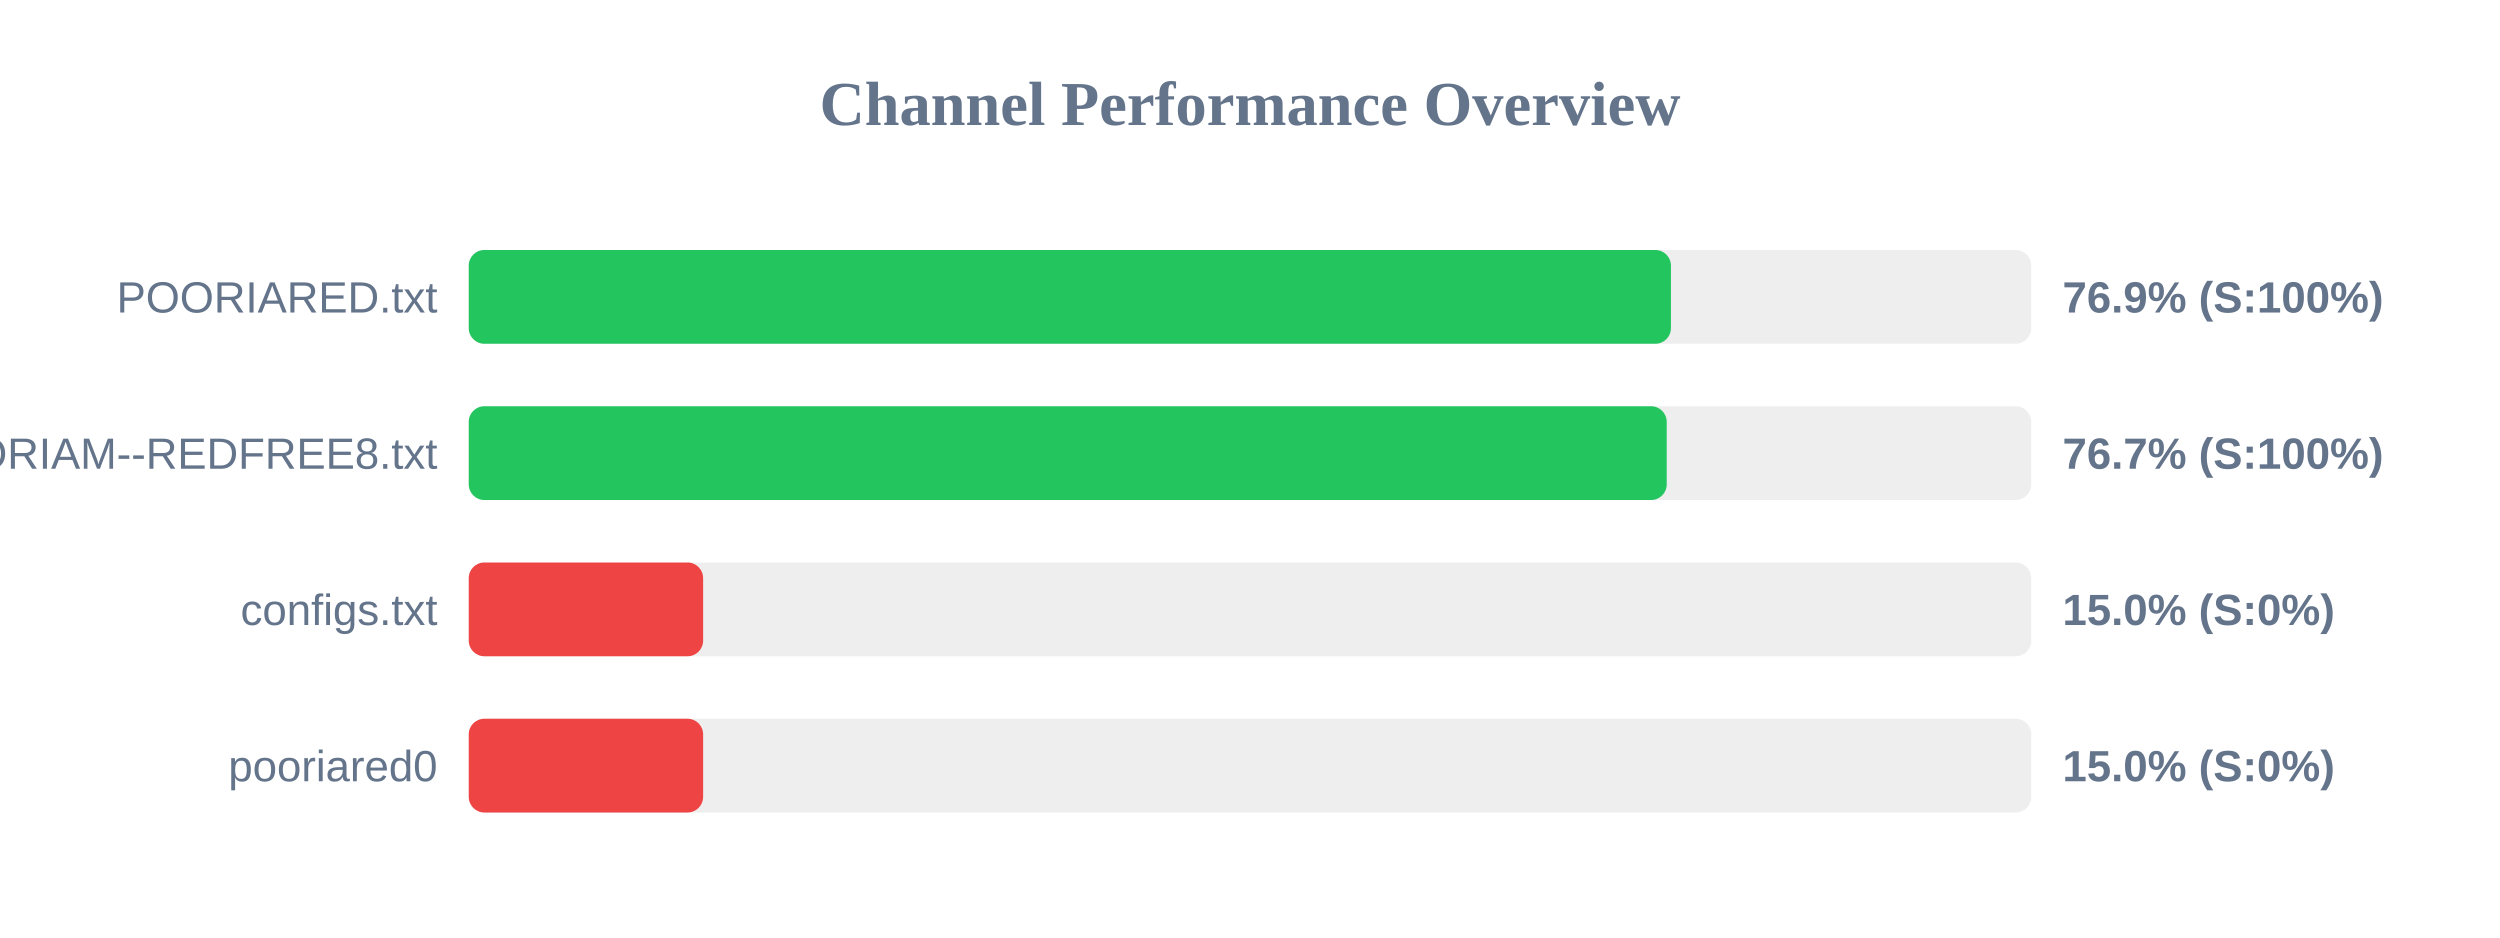
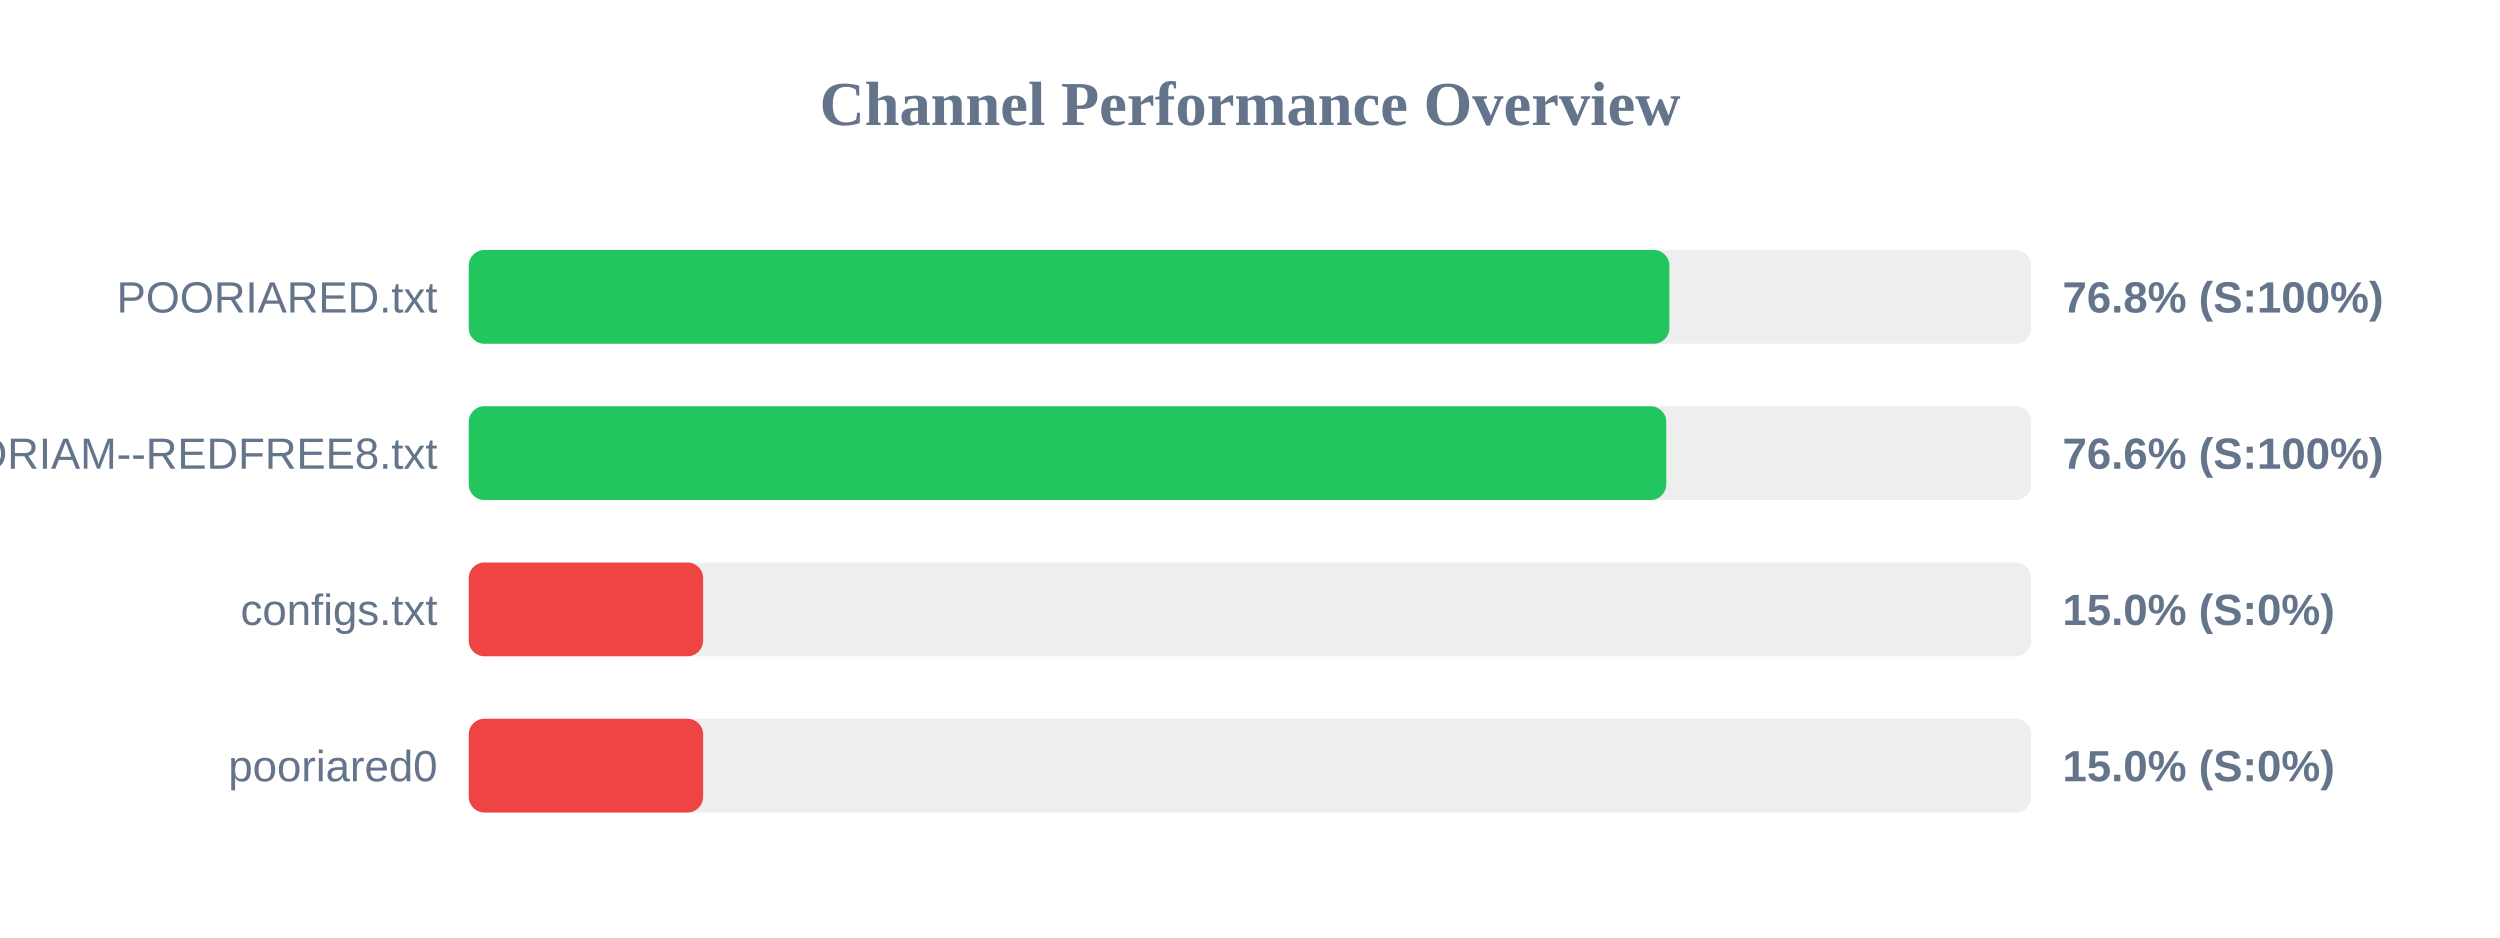
<svg xmlns="http://www.w3.org/2000/svg" width="800" height="300" version="1.1">
  <style>
        .row { font: 14px Arial; fill: #64748b; }
        .score { font: bold 14px Arial; fill: #64748b; }
    </style>
  <text x="400" y="40" text-anchor="middle" font-size="20px" font-weight="bold" fill="#64748b">Channel Performance Overview</text>
  <rect x="150" y="80" width="500" height="30" fill="#eee" rx="5" />
-   <rect x="150" y="80" width="384.7" height="30" fill="#22c55e" rx="5" />
+   <rect x="150" y="80" width="384.2" height="30" fill="#22c55e" rx="5" />
  <text x="140" y="100" text-anchor="end" class="row">POORIARED.txt</text>
-   <text x="660" y="100" text-anchor="start" class="score">76.9% (S:100%)</text>
+   <text x="660" y="100" text-anchor="start" class="score">76.8% (S:100%)</text>
  <rect x="150" y="130" width="500" height="30" fill="#eee" rx="5" />
-   <rect x="150" y="130" width="383.35" height="30" fill="#22c55e" rx="5" />
+   <rect x="150" y="130" width="383.2" height="30" fill="#22c55e" rx="5" />
  <text x="140" y="150" text-anchor="end" class="row">POORIAM--REDFREE8.txt</text>
-   <text x="660" y="150" text-anchor="start" class="score">76.7% (S:100%)</text>
+   <text x="660" y="150" text-anchor="start" class="score">76.6% (S:100%)</text>
  <rect x="150" y="180" width="500" height="30" fill="#eee" rx="5" />
  <rect x="150" y="180" width="75.0" height="30" fill="#ef4444" rx="5" />
  <text x="140" y="200" text-anchor="end" class="row">configs.txt</text>
  <text x="660" y="200" text-anchor="start" class="score">15.0% (S:0%)</text>
  <rect x="150" y="230" width="500" height="30" fill="#eee" rx="5" />
  <rect x="150" y="230" width="75.0" height="30" fill="#ef4444" rx="5" />
  <text x="140" y="250" text-anchor="end" class="row">pooriared0</text>
  <text x="660" y="250" text-anchor="start" class="score">15.0% (S:0%)</text>
</svg>
